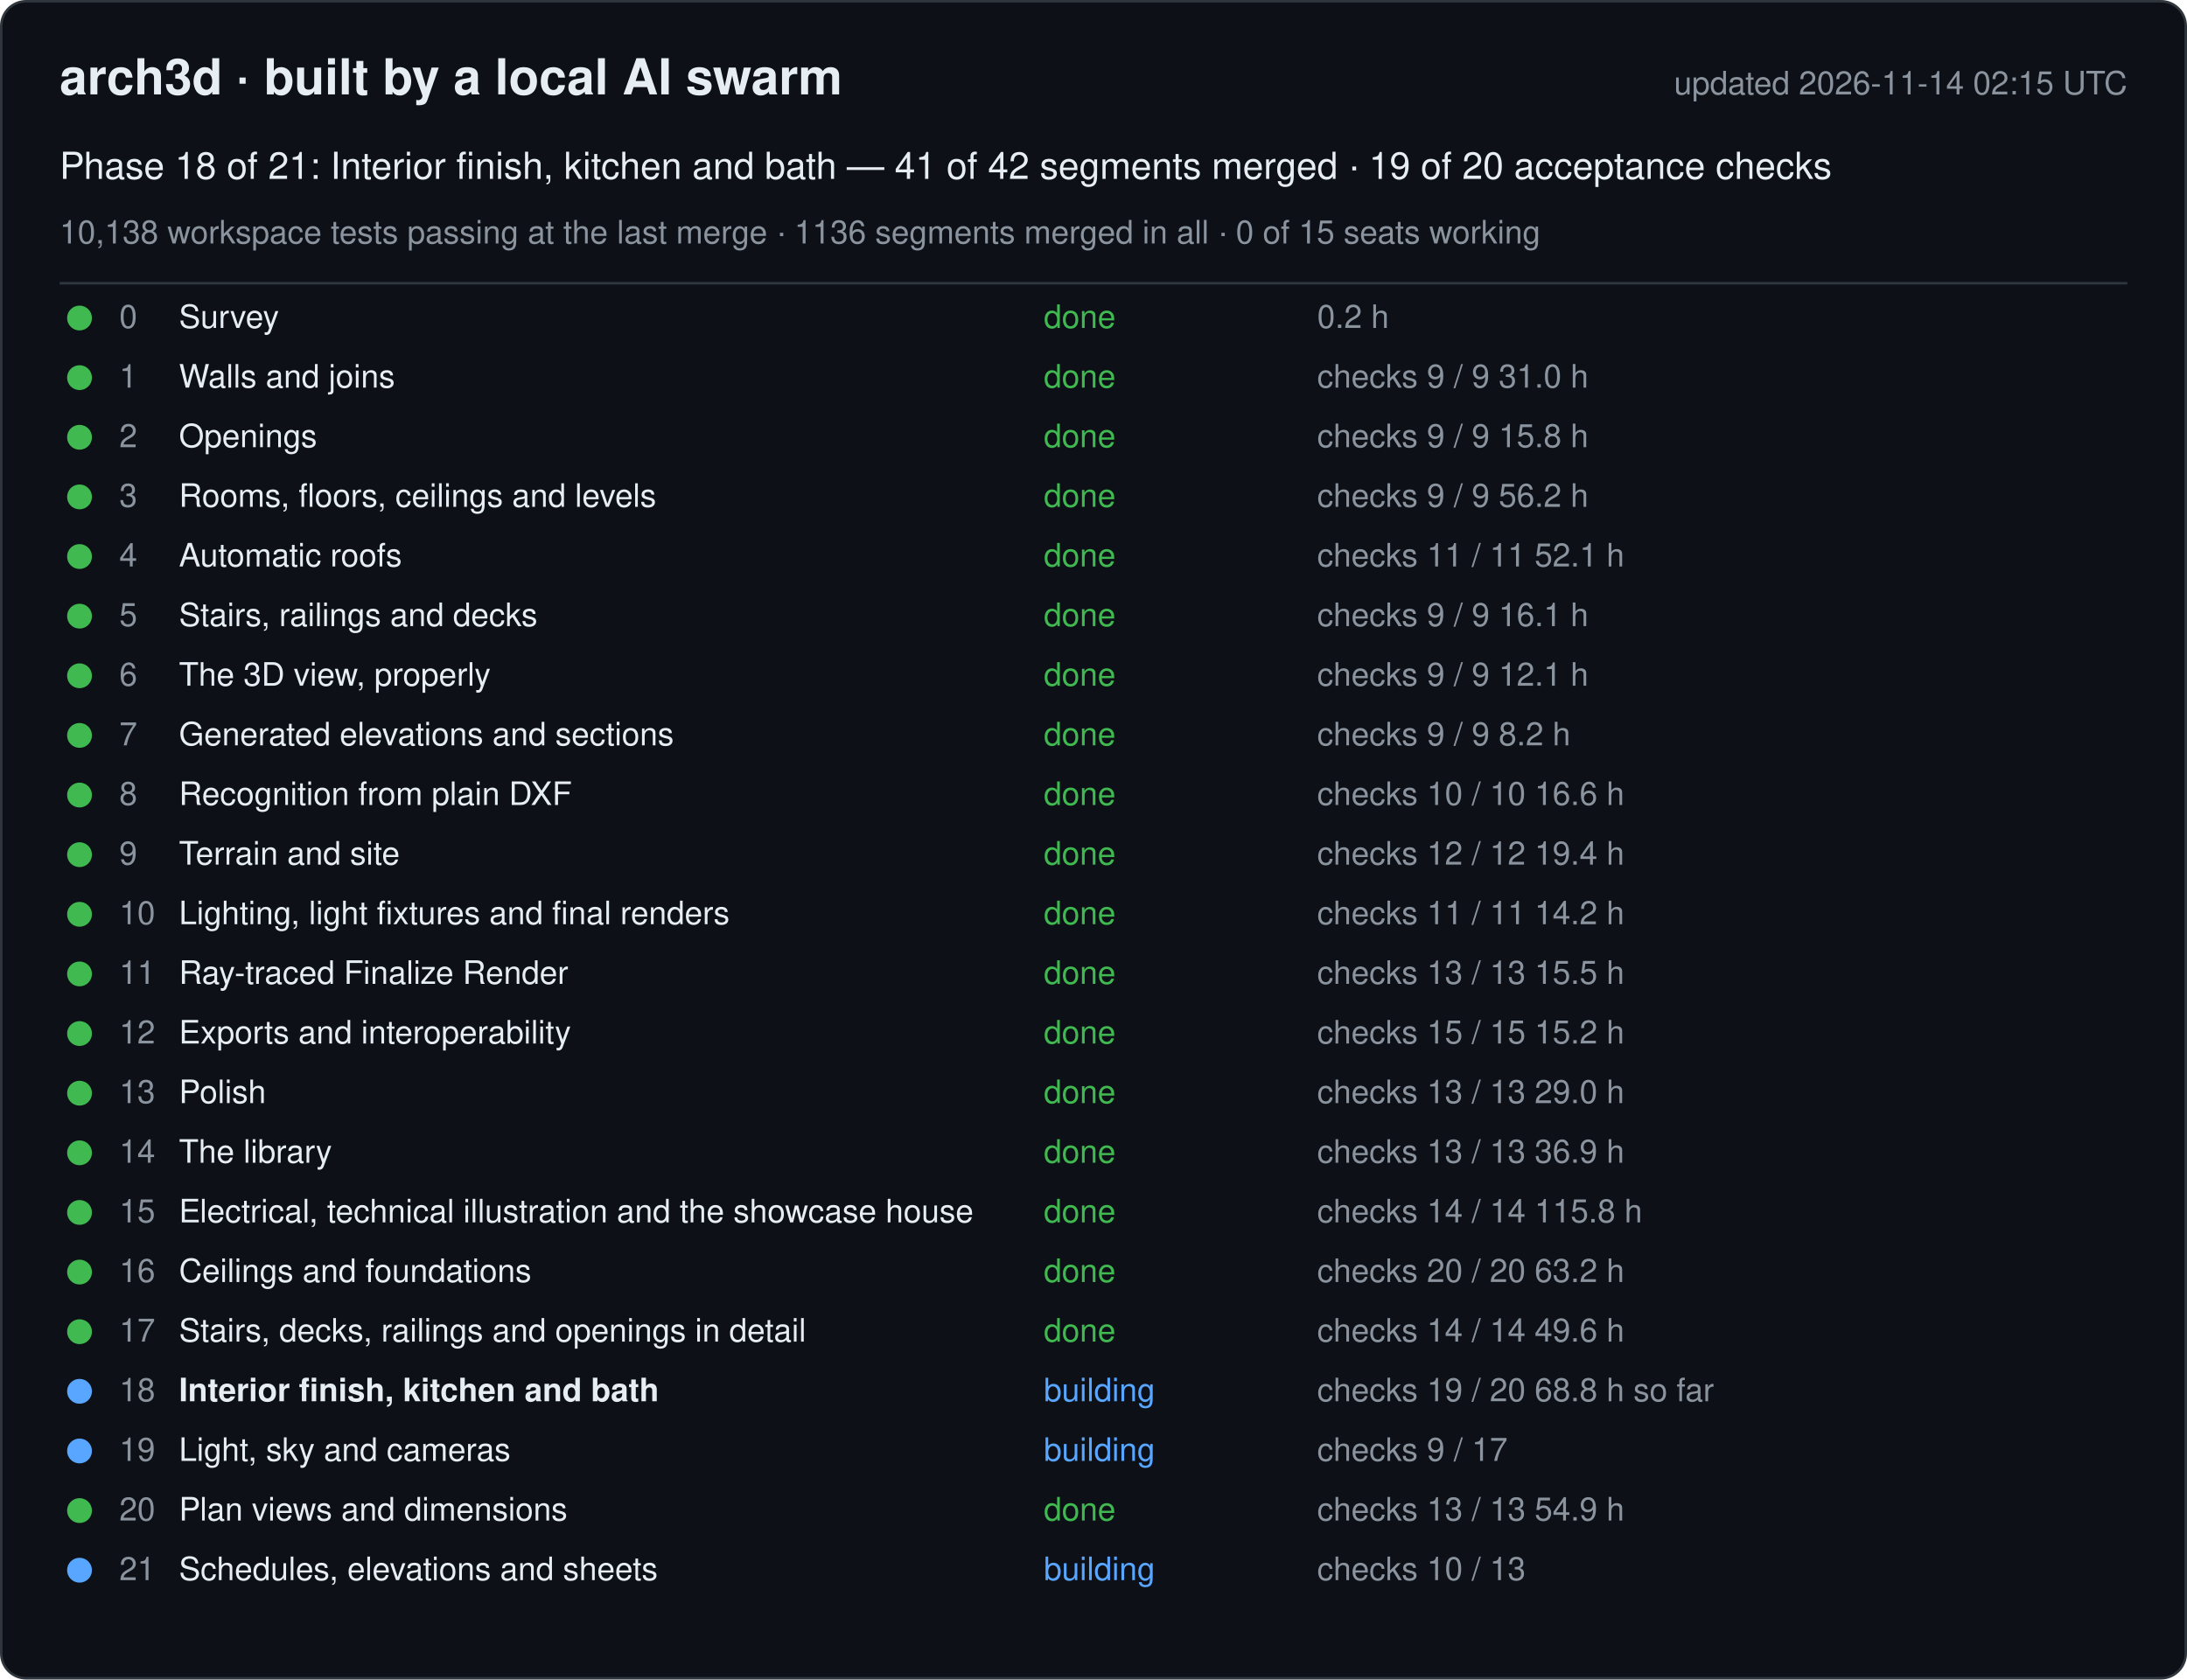
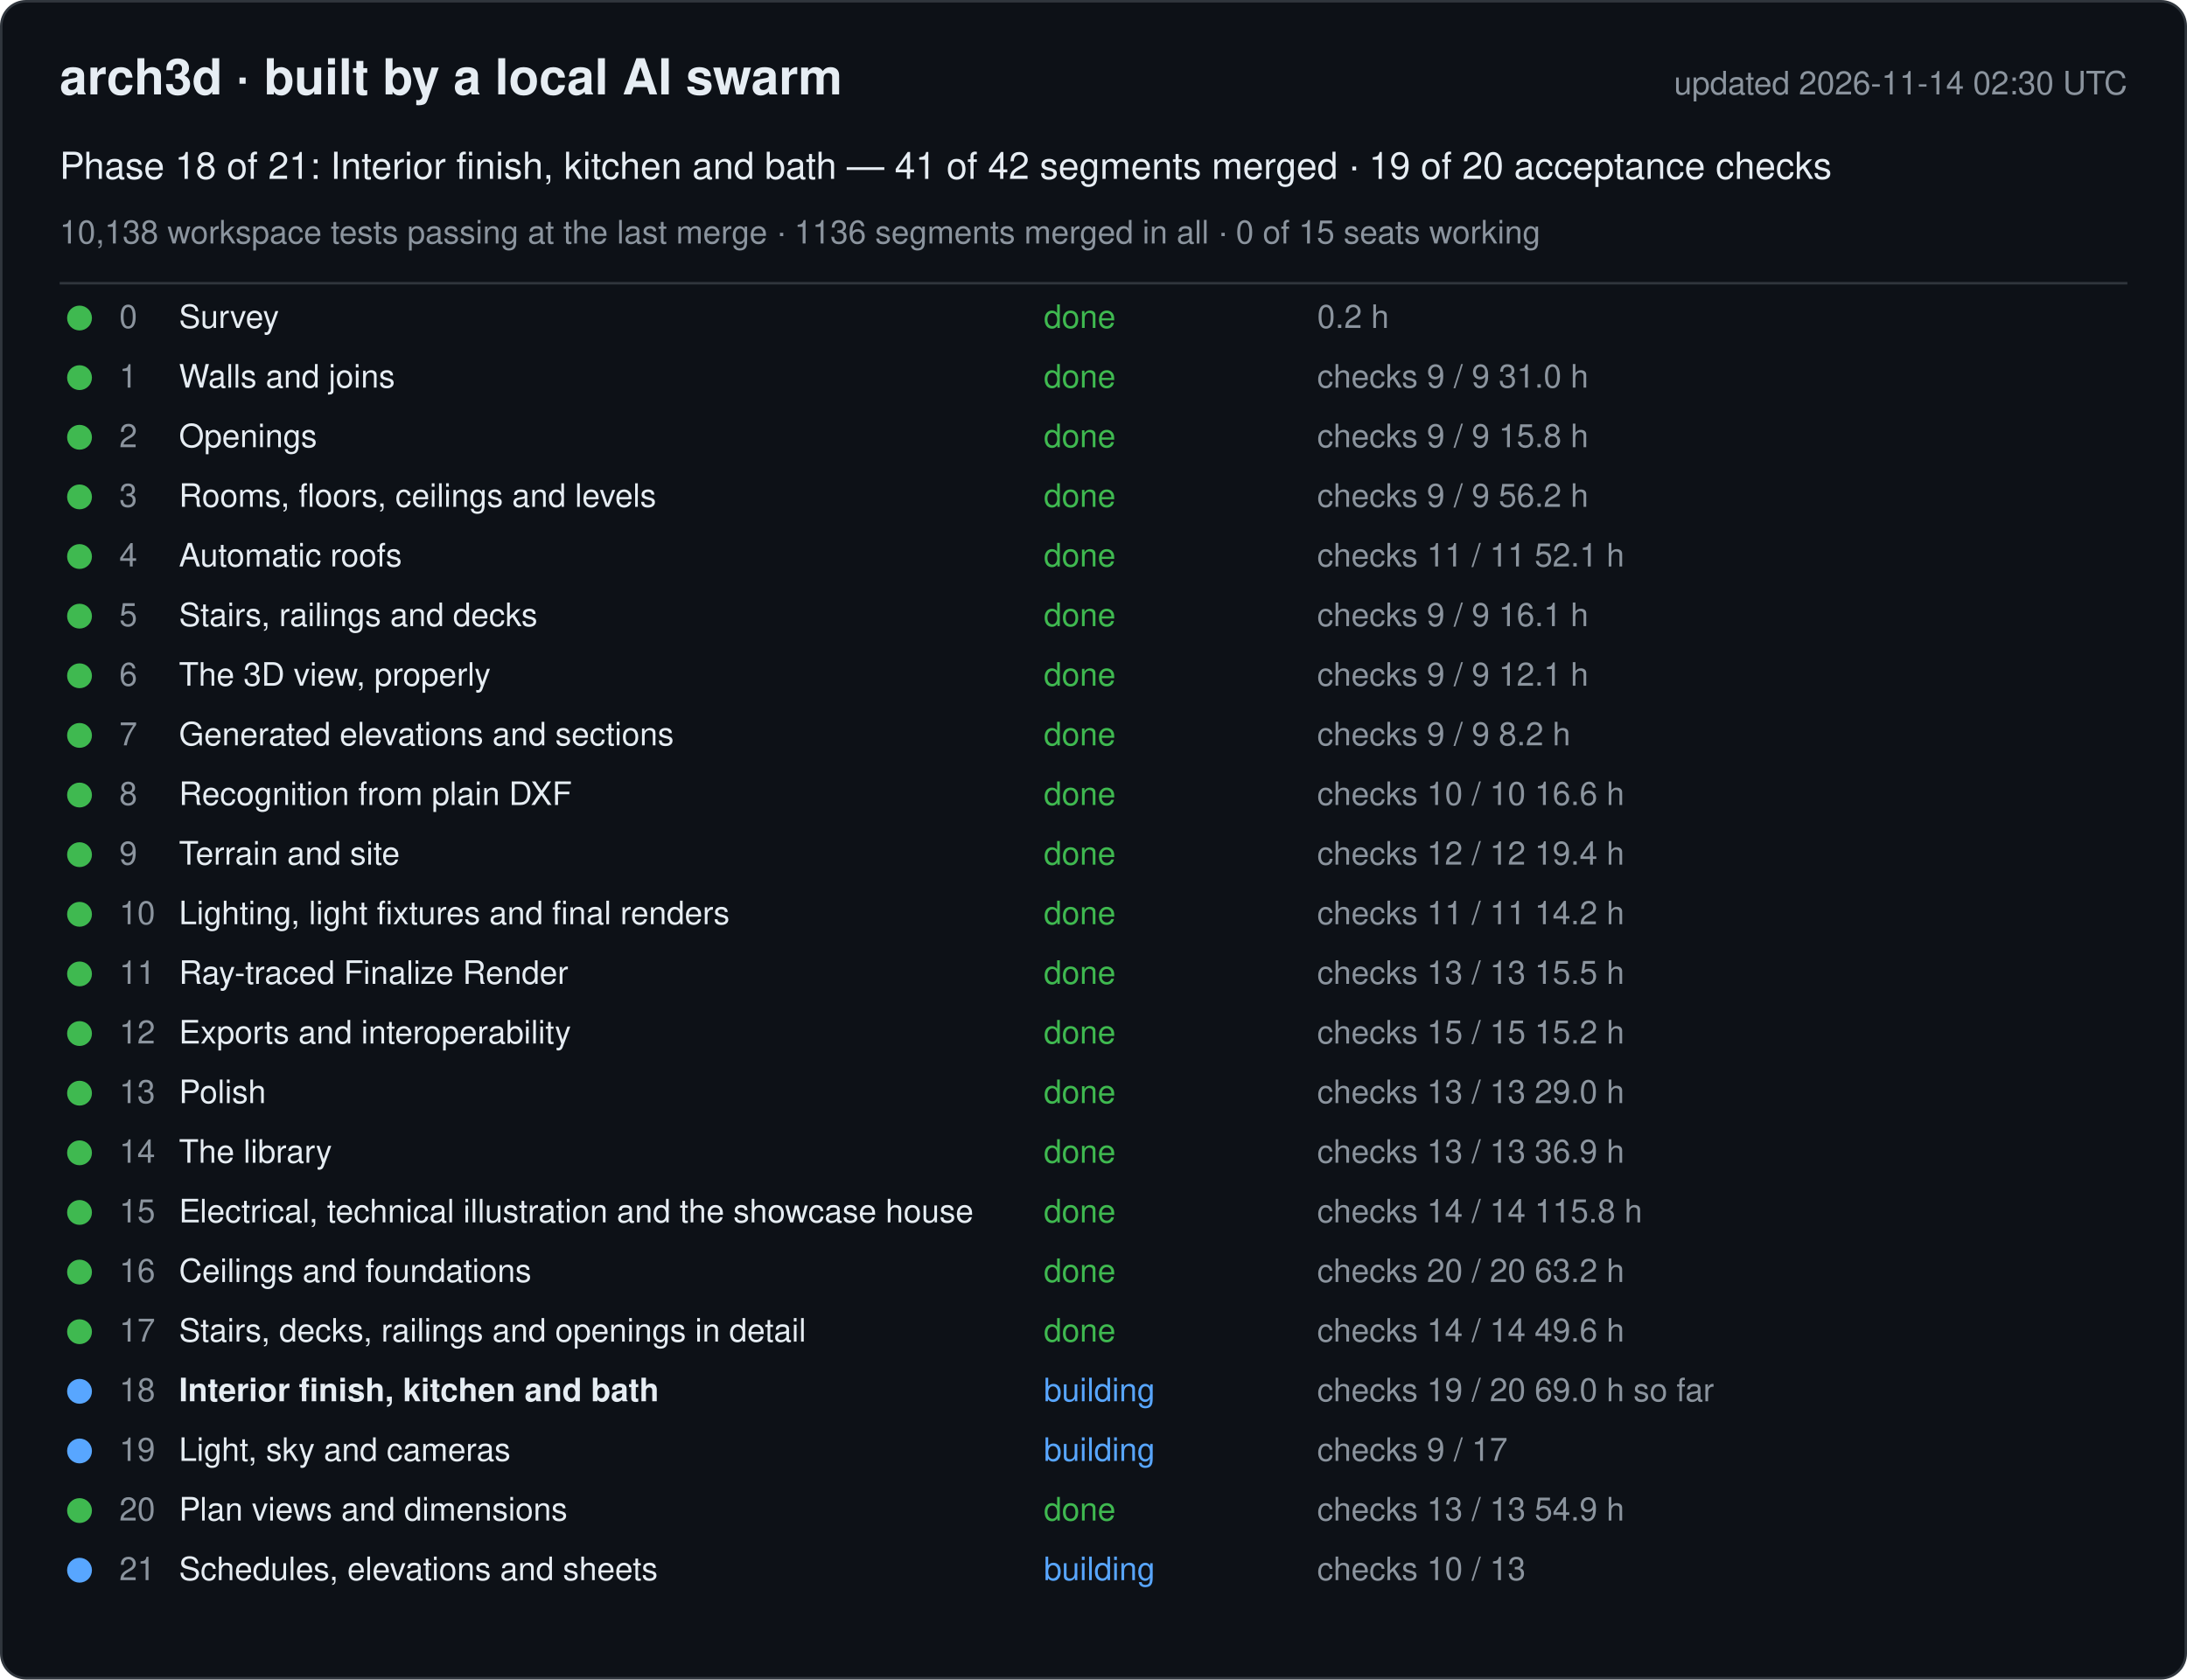
<svg xmlns="http://www.w3.org/2000/svg" width="880" height="676" viewBox="0 0 880 676" font-family="-apple-system, Segoe UI, Helvetica, Arial, sans-serif">
  <rect x="0.5" y="0.5" width="879" height="675" rx="10" fill="#0d1117" stroke="#30363d" />
  <text x="24" y="38" font-size="20" font-weight="600" fill="#e6edf3">arch3d · built by a local AI swarm</text>
-   <text x="856" y="38" font-size="13" fill="#8b949e" text-anchor="end">updated 2026-11-14 02:15 UTC</text>
+   <text x="856" y="38" font-size="13" fill="#8b949e" text-anchor="end">updated 2026-11-14 02:30 UTC</text>
  <text x="24" y="72" font-size="15" fill="#e6edf3">Phase 18 of 21: Interior finish, kitchen and bath — 41 of 42 segments merged · 19 of 20 acceptance checks</text>
  <text x="24" y="98" font-size="13" fill="#8b949e">10,138 workspace tests passing at the last merge · 1136 segments merged in all · 0 of 15 seats working</text>
  <line x1="24" y1="114" x2="856" y2="114" stroke="#30363d" />
  <g data-phase="0">
    <circle cx="32" cy="128" r="5" fill="#3fb950" />
    <text x="48" y="132" font-size="13" fill="#8b949e">0</text>
    <text x="72" y="132" font-size="13" fill="#e6edf3">Survey</text>
    <text x="420" y="132" font-size="13" fill="#3fb950">done</text>
    <text x="530" y="132" font-size="13" fill="#8b949e">0.2 h</text>
  </g>
  <g data-phase="1">
    <circle cx="32" cy="152" r="5" fill="#3fb950" />
    <text x="48" y="156" font-size="13" fill="#8b949e">1</text>
    <text x="72" y="156" font-size="13" fill="#e6edf3">Walls and joins</text>
    <text x="420" y="156" font-size="13" fill="#3fb950">done</text>
    <text x="530" y="156" font-size="13" fill="#8b949e">checks 9 / 9   31.0 h</text>
  </g>
  <g data-phase="2">
    <circle cx="32" cy="176" r="5" fill="#3fb950" />
    <text x="48" y="180" font-size="13" fill="#8b949e">2</text>
    <text x="72" y="180" font-size="13" fill="#e6edf3">Openings</text>
    <text x="420" y="180" font-size="13" fill="#3fb950">done</text>
    <text x="530" y="180" font-size="13" fill="#8b949e">checks 9 / 9   15.8 h</text>
  </g>
  <g data-phase="3">
    <circle cx="32" cy="200" r="5" fill="#3fb950" />
    <text x="48" y="204" font-size="13" fill="#8b949e">3</text>
    <text x="72" y="204" font-size="13" fill="#e6edf3">Rooms, floors, ceilings and levels</text>
    <text x="420" y="204" font-size="13" fill="#3fb950">done</text>
    <text x="530" y="204" font-size="13" fill="#8b949e">checks 9 / 9   56.2 h</text>
  </g>
  <g data-phase="4">
    <circle cx="32" cy="224" r="5" fill="#3fb950" />
    <text x="48" y="228" font-size="13" fill="#8b949e">4</text>
    <text x="72" y="228" font-size="13" fill="#e6edf3">Automatic roofs</text>
    <text x="420" y="228" font-size="13" fill="#3fb950">done</text>
    <text x="530" y="228" font-size="13" fill="#8b949e">checks 11 / 11   52.1 h</text>
  </g>
  <g data-phase="5">
    <circle cx="32" cy="248" r="5" fill="#3fb950" />
    <text x="48" y="252" font-size="13" fill="#8b949e">5</text>
    <text x="72" y="252" font-size="13" fill="#e6edf3">Stairs, railings and decks</text>
    <text x="420" y="252" font-size="13" fill="#3fb950">done</text>
    <text x="530" y="252" font-size="13" fill="#8b949e">checks 9 / 9   16.1 h</text>
  </g>
  <g data-phase="6">
    <circle cx="32" cy="272" r="5" fill="#3fb950" />
    <text x="48" y="276" font-size="13" fill="#8b949e">6</text>
    <text x="72" y="276" font-size="13" fill="#e6edf3">The 3D view, properly</text>
    <text x="420" y="276" font-size="13" fill="#3fb950">done</text>
    <text x="530" y="276" font-size="13" fill="#8b949e">checks 9 / 9   12.1 h</text>
  </g>
  <g data-phase="7">
    <circle cx="32" cy="296" r="5" fill="#3fb950" />
    <text x="48" y="300" font-size="13" fill="#8b949e">7</text>
    <text x="72" y="300" font-size="13" fill="#e6edf3">Generated elevations and sections</text>
    <text x="420" y="300" font-size="13" fill="#3fb950">done</text>
    <text x="530" y="300" font-size="13" fill="#8b949e">checks 9 / 9   8.2 h</text>
  </g>
  <g data-phase="8">
    <circle cx="32" cy="320" r="5" fill="#3fb950" />
    <text x="48" y="324" font-size="13" fill="#8b949e">8</text>
    <text x="72" y="324" font-size="13" fill="#e6edf3">Recognition from plain DXF</text>
    <text x="420" y="324" font-size="13" fill="#3fb950">done</text>
    <text x="530" y="324" font-size="13" fill="#8b949e">checks 10 / 10   16.6 h</text>
  </g>
  <g data-phase="9">
    <circle cx="32" cy="344" r="5" fill="#3fb950" />
    <text x="48" y="348" font-size="13" fill="#8b949e">9</text>
    <text x="72" y="348" font-size="13" fill="#e6edf3">Terrain and site</text>
    <text x="420" y="348" font-size="13" fill="#3fb950">done</text>
    <text x="530" y="348" font-size="13" fill="#8b949e">checks 12 / 12   19.4 h</text>
  </g>
  <g data-phase="10">
    <circle cx="32" cy="368" r="5" fill="#3fb950" />
    <text x="48" y="372" font-size="13" fill="#8b949e">10</text>
    <text x="72" y="372" font-size="13" fill="#e6edf3">Lighting, light fixtures and final renders</text>
    <text x="420" y="372" font-size="13" fill="#3fb950">done</text>
    <text x="530" y="372" font-size="13" fill="#8b949e">checks 11 / 11   14.2 h</text>
  </g>
  <g data-phase="11">
    <circle cx="32" cy="392" r="5" fill="#3fb950" />
    <text x="48" y="396" font-size="13" fill="#8b949e">11</text>
    <text x="72" y="396" font-size="13" fill="#e6edf3">Ray-traced Finalize Render</text>
    <text x="420" y="396" font-size="13" fill="#3fb950">done</text>
    <text x="530" y="396" font-size="13" fill="#8b949e">checks 13 / 13   15.5 h</text>
  </g>
  <g data-phase="12">
    <circle cx="32" cy="416" r="5" fill="#3fb950" />
    <text x="48" y="420" font-size="13" fill="#8b949e">12</text>
    <text x="72" y="420" font-size="13" fill="#e6edf3">Exports and interoperability</text>
    <text x="420" y="420" font-size="13" fill="#3fb950">done</text>
    <text x="530" y="420" font-size="13" fill="#8b949e">checks 15 / 15   15.2 h</text>
  </g>
  <g data-phase="13">
    <circle cx="32" cy="440" r="5" fill="#3fb950" />
    <text x="48" y="444" font-size="13" fill="#8b949e">13</text>
    <text x="72" y="444" font-size="13" fill="#e6edf3">Polish</text>
    <text x="420" y="444" font-size="13" fill="#3fb950">done</text>
    <text x="530" y="444" font-size="13" fill="#8b949e">checks 13 / 13   29.0 h</text>
  </g>
  <g data-phase="14">
    <circle cx="32" cy="464" r="5" fill="#3fb950" />
    <text x="48" y="468" font-size="13" fill="#8b949e">14</text>
    <text x="72" y="468" font-size="13" fill="#e6edf3">The library</text>
    <text x="420" y="468" font-size="13" fill="#3fb950">done</text>
    <text x="530" y="468" font-size="13" fill="#8b949e">checks 13 / 13   36.9 h</text>
  </g>
  <g data-phase="15">
    <circle cx="32" cy="488" r="5" fill="#3fb950" />
    <text x="48" y="492" font-size="13" fill="#8b949e">15</text>
    <text x="72" y="492" font-size="13" fill="#e6edf3">Electrical, technical illustration and the showcase house</text>
    <text x="420" y="492" font-size="13" fill="#3fb950">done</text>
    <text x="530" y="492" font-size="13" fill="#8b949e">checks 14 / 14   115.8 h</text>
  </g>
  <g data-phase="16">
    <circle cx="32" cy="512" r="5" fill="#3fb950" />
    <text x="48" y="516" font-size="13" fill="#8b949e">16</text>
    <text x="72" y="516" font-size="13" fill="#e6edf3">Ceilings and foundations</text>
    <text x="420" y="516" font-size="13" fill="#3fb950">done</text>
    <text x="530" y="516" font-size="13" fill="#8b949e">checks 20 / 20   63.2 h</text>
  </g>
  <g data-phase="17">
    <circle cx="32" cy="536" r="5" fill="#3fb950" />
    <text x="48" y="540" font-size="13" fill="#8b949e">17</text>
    <text x="72" y="540" font-size="13" fill="#e6edf3">Stairs, decks, railings and openings in detail</text>
    <text x="420" y="540" font-size="13" fill="#3fb950">done</text>
    <text x="530" y="540" font-size="13" fill="#8b949e">checks 14 / 14   49.6 h</text>
  </g>
  <g data-phase="18">
    <circle cx="32" cy="560" r="5" fill="#58a6ff" />
    <text x="48" y="564" font-size="13" fill="#8b949e">18</text>
    <text x="72" y="564" font-size="13" fill="#e6edf3" font-weight="600">Interior finish, kitchen and bath</text>
    <text x="420" y="564" font-size="13" fill="#58a6ff">building</text>
-     <text x="530" y="564" font-size="13" fill="#8b949e">checks 19 / 20   68.8 h so far</text>
+     <text x="530" y="564" font-size="13" fill="#8b949e">checks 19 / 20   69.0 h so far</text>
  </g>
  <g data-phase="19">
    <circle cx="32" cy="584" r="5" fill="#58a6ff" />
    <text x="48" y="588" font-size="13" fill="#8b949e">19</text>
    <text x="72" y="588" font-size="13" fill="#e6edf3">Light, sky and cameras</text>
    <text x="420" y="588" font-size="13" fill="#58a6ff">building</text>
    <text x="530" y="588" font-size="13" fill="#8b949e">checks 9 / 17</text>
  </g>
  <g data-phase="20">
    <circle cx="32" cy="608" r="5" fill="#3fb950" />
    <text x="48" y="612" font-size="13" fill="#8b949e">20</text>
    <text x="72" y="612" font-size="13" fill="#e6edf3">Plan views and dimensions</text>
    <text x="420" y="612" font-size="13" fill="#3fb950">done</text>
    <text x="530" y="612" font-size="13" fill="#8b949e">checks 13 / 13   54.9 h</text>
  </g>
  <g data-phase="21">
    <circle cx="32" cy="632" r="5" fill="#58a6ff" />
    <text x="48" y="636" font-size="13" fill="#8b949e">21</text>
    <text x="72" y="636" font-size="13" fill="#e6edf3">Schedules, elevations and sheets</text>
    <text x="420" y="636" font-size="13" fill="#58a6ff">building</text>
    <text x="530" y="636" font-size="13" fill="#8b949e">checks 10 / 13</text>
  </g>
</svg>
